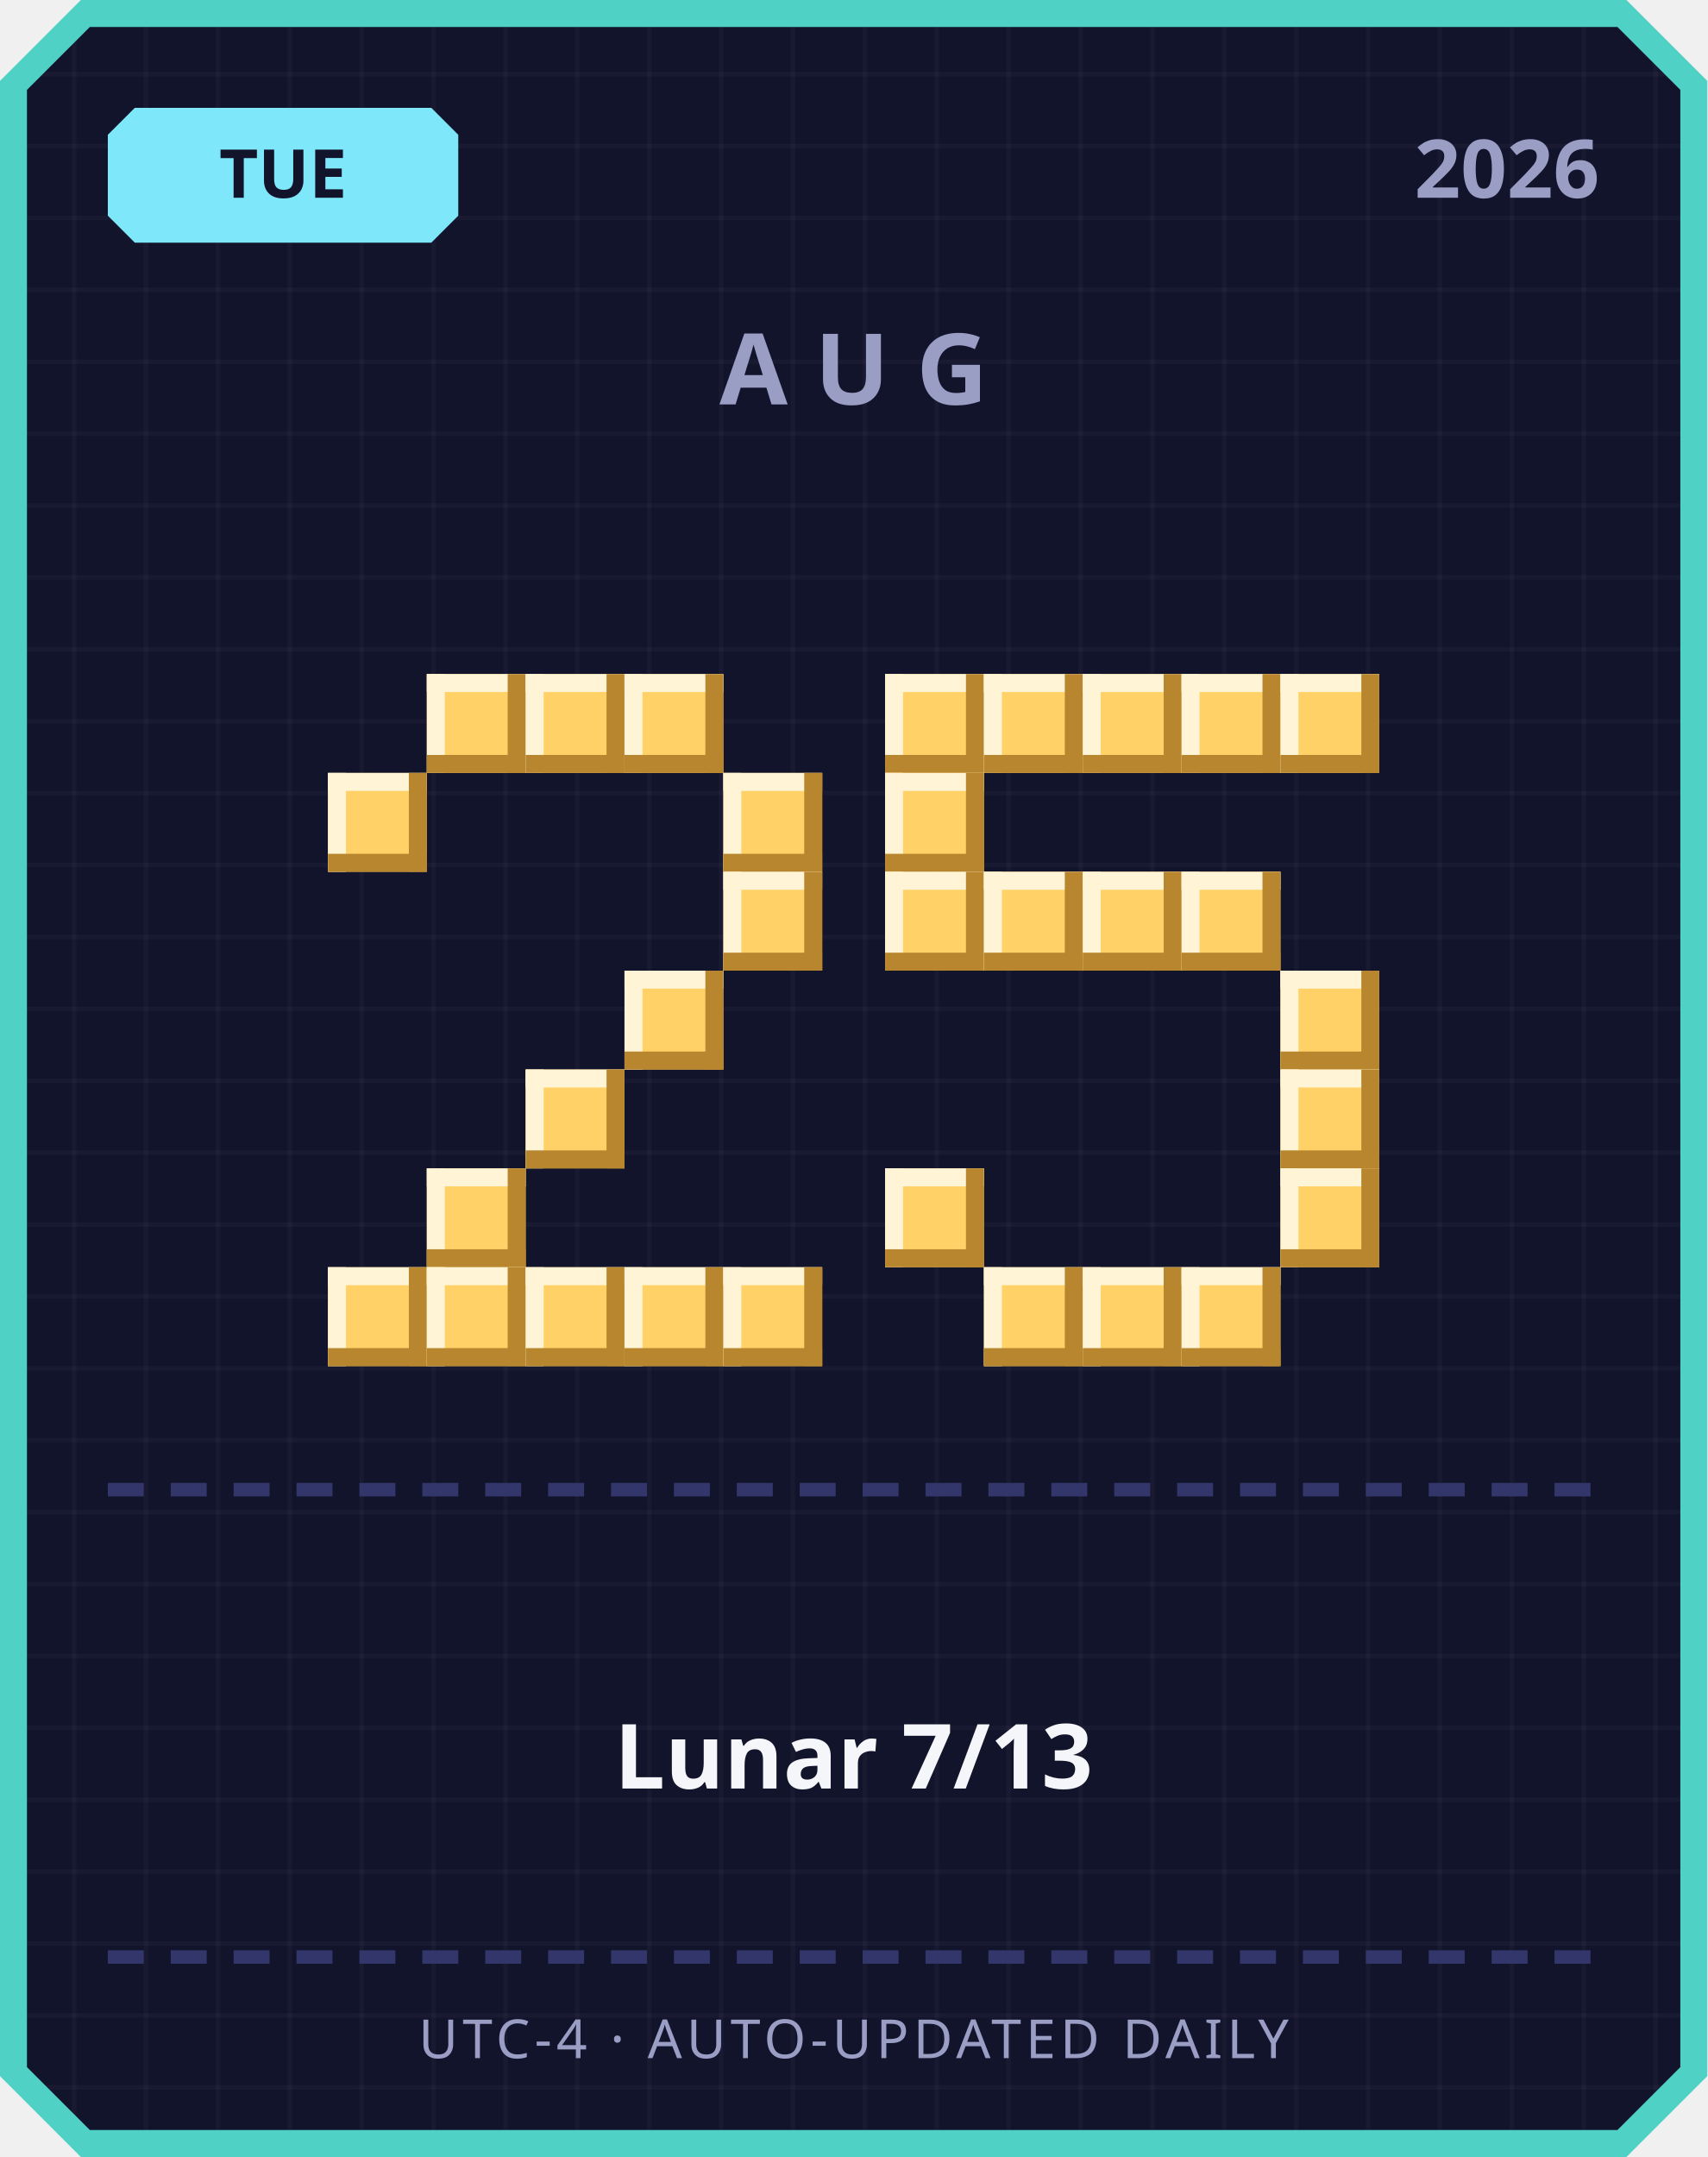
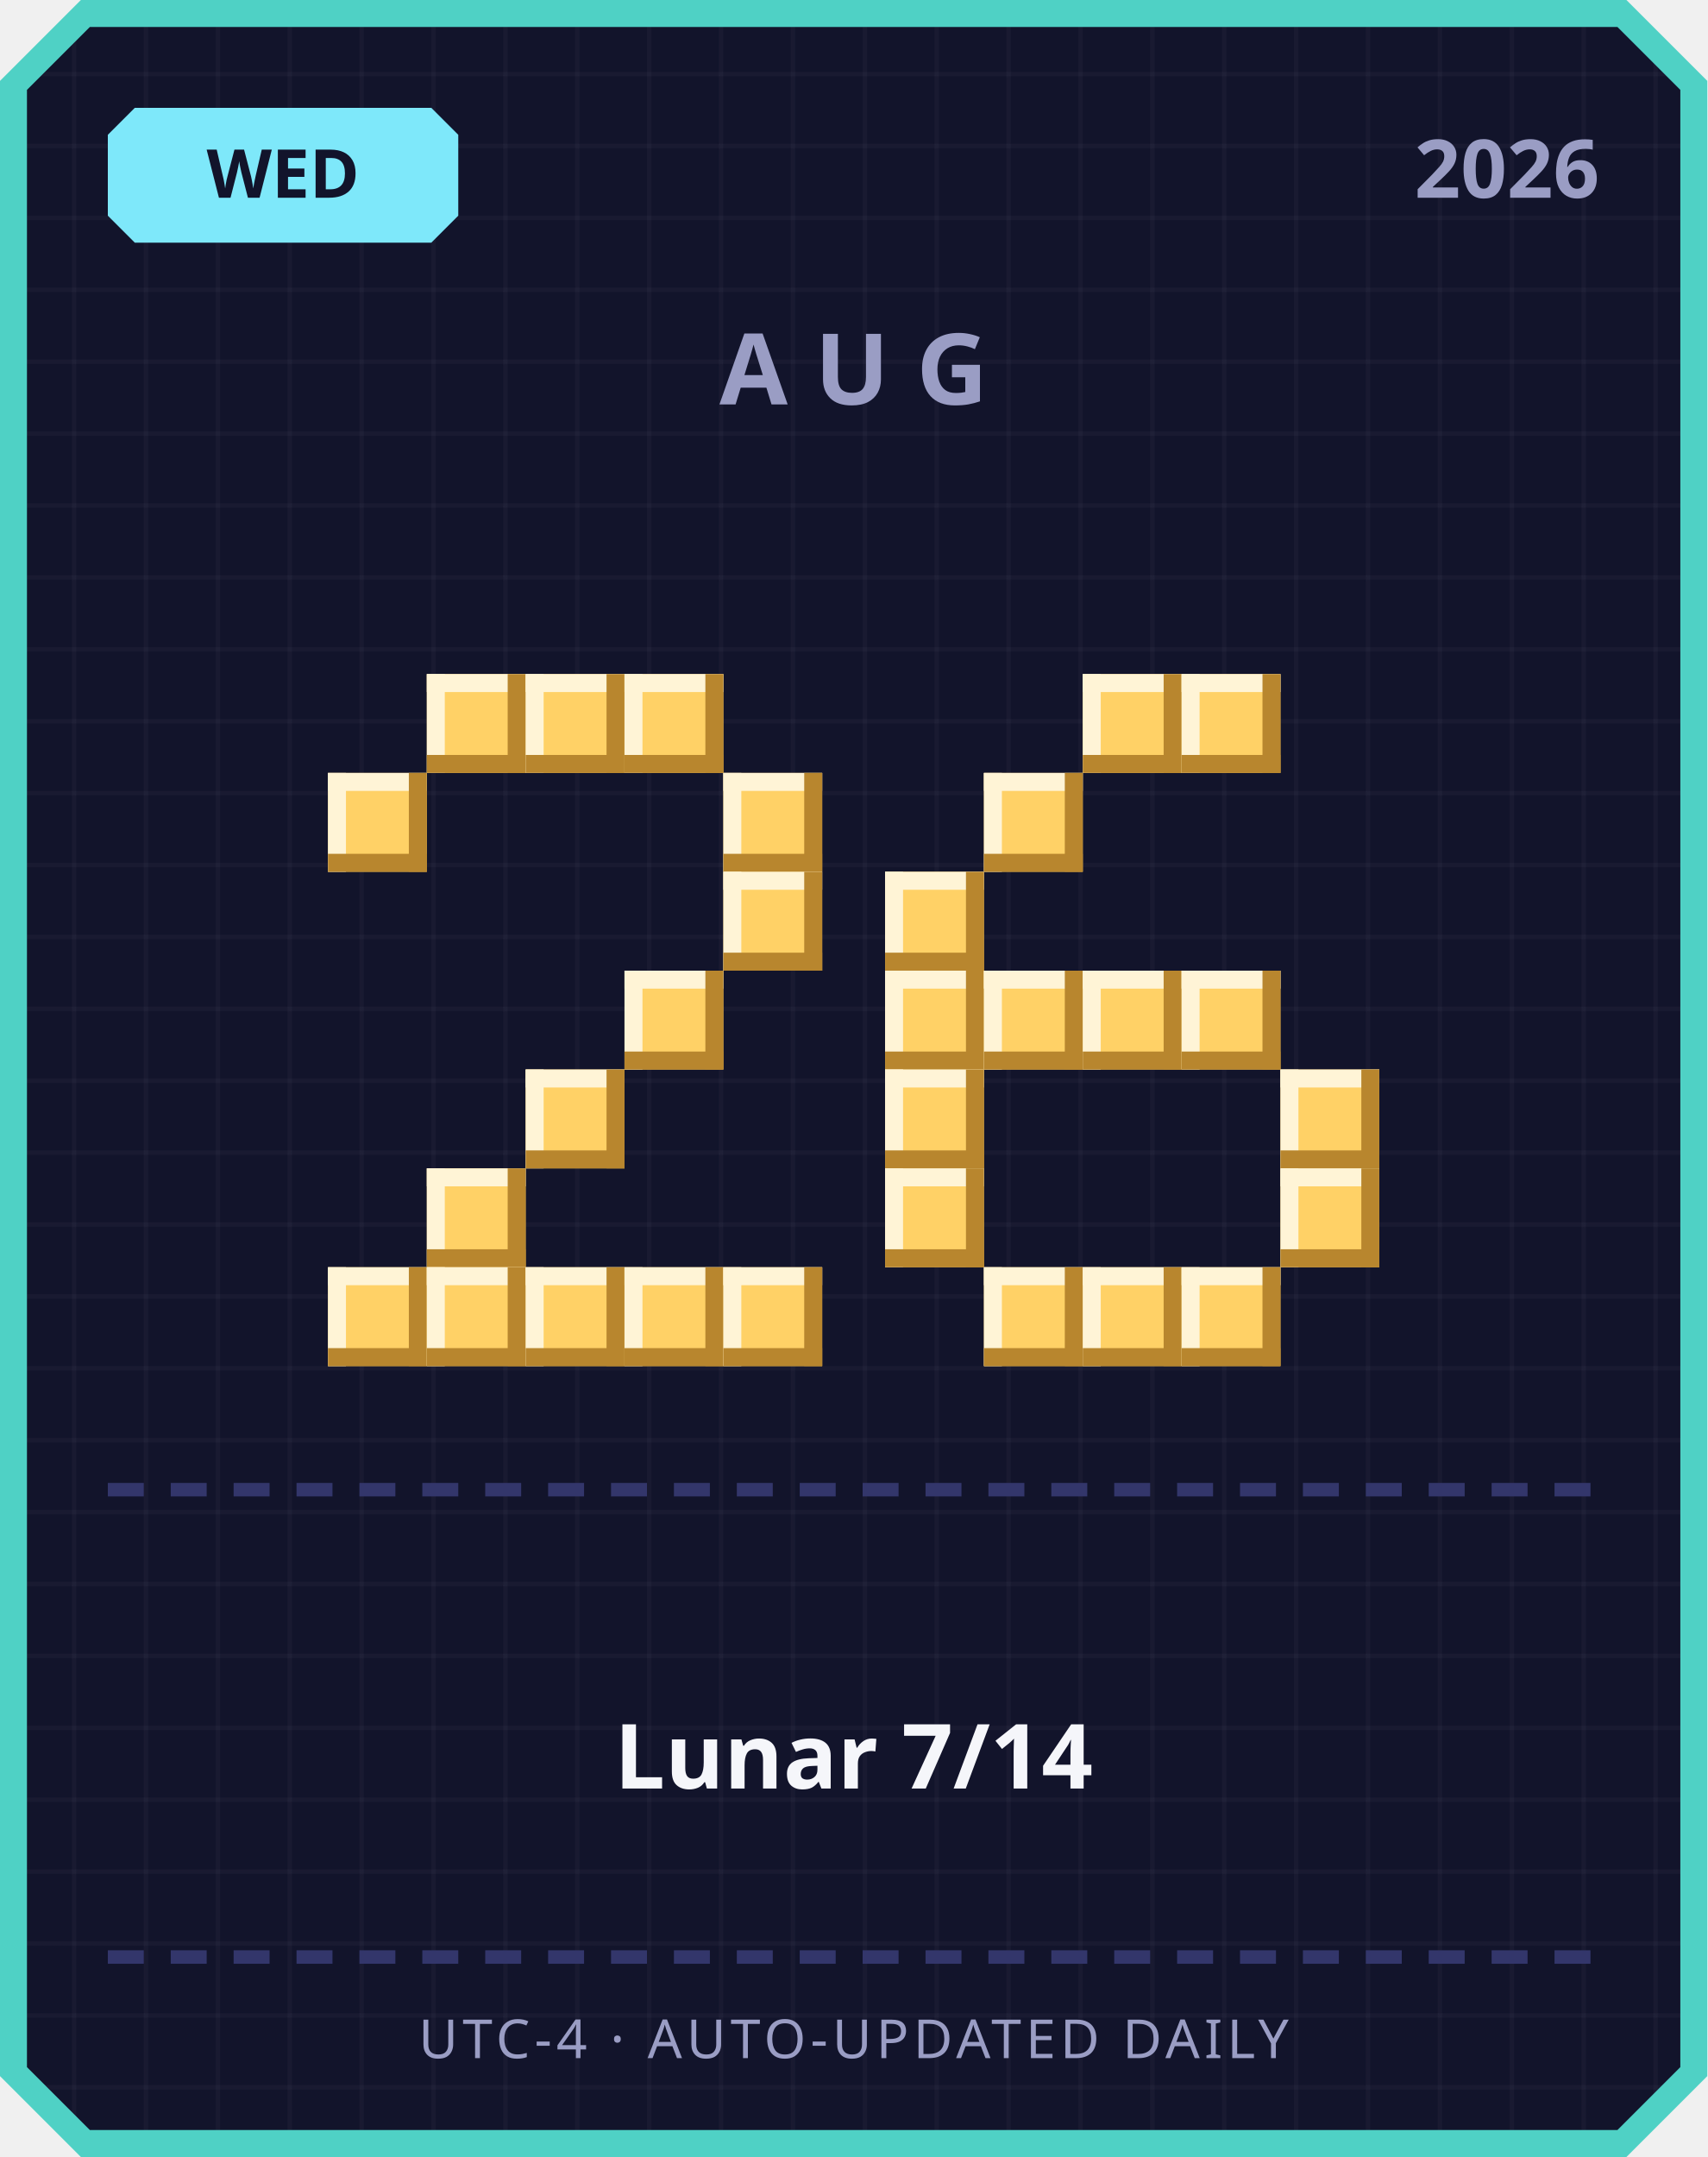
<svg xmlns="http://www.w3.org/2000/svg" width="380" height="480" viewBox="0 0 380 480">
  <defs>
    <pattern id="grid" width="16" height="16" patternUnits="userSpaceOnUse">
      <rect width="16" height="16" fill="#12142b" />
      <rect width="1" height="16" fill="#ffffff" opacity="0.03" />
      <rect width="16" height="1" fill="#ffffff" opacity="0.03" />
    </pattern>
  </defs>
  <path d="M 18,0 L 362,0 L 380,18 L 380,462 L 362,480 L 18,480 L 0,462 L 0,18 Z" fill="#4fd1c5" />
  <path d="M 20,6 L 360,6 L 374,20 L 374,460 L 360,474 L 20,474 L 6,460 L 6,20 Z" fill="url(#grid)" />
  <path d="M 30,24 L 96,24 L 102,30 L 102,48 L 96,54 L 30,54 L 24,48 L 24,30 Z" fill="#7ee8fa" />
-   <text x="63" y="44" text-anchor="middle" font-family="'Segoe UI', sans-serif" font-size="15" font-weight="700" fill="#12142b">TUE</text>
+   <text x="63" y="44" text-anchor="middle" font-family="'Segoe UI', sans-serif" font-size="15" font-weight="700" fill="#12142b">WED</text>
  <text x="356" y="44" text-anchor="end" font-family="'Segoe UI', sans-serif" font-size="18" font-weight="700" fill="#9a9dc4">2026</text>
  <text x="190" y="90" text-anchor="middle" font-family="'Segoe UI', sans-serif" font-size="22" font-weight="700" letter-spacing="6" fill="#9a9dc4">AUG</text>
  <rect x="95" y="150" width="22" height="22" fill="#ffd166" />
  <rect x="95" y="150" width="22" height="4" fill="#fff4d6" />
  <rect x="95" y="150" width="4" height="22" fill="#fff4d6" />
  <rect x="95" y="168" width="22" height="4" fill="#b8862e" />
  <rect x="113" y="150" width="4" height="22" fill="#b8862e" />
  <rect x="117" y="150" width="22" height="22" fill="#ffd166" />
  <rect x="117" y="150" width="22" height="4" fill="#fff4d6" />
  <rect x="117" y="150" width="4" height="22" fill="#fff4d6" />
  <rect x="117" y="168" width="22" height="4" fill="#b8862e" />
  <rect x="135" y="150" width="4" height="22" fill="#b8862e" />
  <rect x="139" y="150" width="22" height="22" fill="#ffd166" />
  <rect x="139" y="150" width="22" height="4" fill="#fff4d6" />
  <rect x="139" y="150" width="4" height="22" fill="#fff4d6" />
  <rect x="139" y="168" width="22" height="4" fill="#b8862e" />
  <rect x="157" y="150" width="4" height="22" fill="#b8862e" />
  <rect x="73" y="172" width="22" height="22" fill="#ffd166" />
  <rect x="73" y="172" width="22" height="4" fill="#fff4d6" />
  <rect x="73" y="172" width="4" height="22" fill="#fff4d6" />
  <rect x="73" y="190" width="22" height="4" fill="#b8862e" />
  <rect x="91" y="172" width="4" height="22" fill="#b8862e" />
  <rect x="161" y="172" width="22" height="22" fill="#ffd166" />
  <rect x="161" y="172" width="22" height="4" fill="#fff4d6" />
  <rect x="161" y="172" width="4" height="22" fill="#fff4d6" />
  <rect x="161" y="190" width="22" height="4" fill="#b8862e" />
  <rect x="179" y="172" width="4" height="22" fill="#b8862e" />
  <rect x="161" y="194" width="22" height="22" fill="#ffd166" />
  <rect x="161" y="194" width="22" height="4" fill="#fff4d6" />
  <rect x="161" y="194" width="4" height="22" fill="#fff4d6" />
  <rect x="161" y="212" width="22" height="4" fill="#b8862e" />
  <rect x="179" y="194" width="4" height="22" fill="#b8862e" />
  <rect x="139" y="216" width="22" height="22" fill="#ffd166" />
  <rect x="139" y="216" width="22" height="4" fill="#fff4d6" />
  <rect x="139" y="216" width="4" height="22" fill="#fff4d6" />
  <rect x="139" y="234" width="22" height="4" fill="#b8862e" />
  <rect x="157" y="216" width="4" height="22" fill="#b8862e" />
  <rect x="117" y="238" width="22" height="22" fill="#ffd166" />
  <rect x="117" y="238" width="22" height="4" fill="#fff4d6" />
  <rect x="117" y="238" width="4" height="22" fill="#fff4d6" />
  <rect x="117" y="256" width="22" height="4" fill="#b8862e" />
  <rect x="135" y="238" width="4" height="22" fill="#b8862e" />
  <rect x="95" y="260" width="22" height="22" fill="#ffd166" />
  <rect x="95" y="260" width="22" height="4" fill="#fff4d6" />
  <rect x="95" y="260" width="4" height="22" fill="#fff4d6" />
  <rect x="95" y="278" width="22" height="4" fill="#b8862e" />
  <rect x="113" y="260" width="4" height="22" fill="#b8862e" />
  <rect x="73" y="282" width="22" height="22" fill="#ffd166" />
  <rect x="73" y="282" width="22" height="4" fill="#fff4d6" />
  <rect x="73" y="282" width="4" height="22" fill="#fff4d6" />
  <rect x="73" y="300" width="22" height="4" fill="#b8862e" />
  <rect x="91" y="282" width="4" height="22" fill="#b8862e" />
  <rect x="95" y="282" width="22" height="22" fill="#ffd166" />
  <rect x="95" y="282" width="22" height="4" fill="#fff4d6" />
  <rect x="95" y="282" width="4" height="22" fill="#fff4d6" />
  <rect x="95" y="300" width="22" height="4" fill="#b8862e" />
  <rect x="113" y="282" width="4" height="22" fill="#b8862e" />
  <rect x="117" y="282" width="22" height="22" fill="#ffd166" />
  <rect x="117" y="282" width="22" height="4" fill="#fff4d6" />
  <rect x="117" y="282" width="4" height="22" fill="#fff4d6" />
  <rect x="117" y="300" width="22" height="4" fill="#b8862e" />
  <rect x="135" y="282" width="4" height="22" fill="#b8862e" />
  <rect x="139" y="282" width="22" height="22" fill="#ffd166" />
  <rect x="139" y="282" width="22" height="4" fill="#fff4d6" />
  <rect x="139" y="282" width="4" height="22" fill="#fff4d6" />
  <rect x="139" y="300" width="22" height="4" fill="#b8862e" />
  <rect x="157" y="282" width="4" height="22" fill="#b8862e" />
  <rect x="161" y="282" width="22" height="22" fill="#ffd166" />
  <rect x="161" y="282" width="22" height="4" fill="#fff4d6" />
  <rect x="161" y="282" width="4" height="22" fill="#fff4d6" />
  <rect x="161" y="300" width="22" height="4" fill="#b8862e" />
  <rect x="179" y="282" width="4" height="22" fill="#b8862e" />
-   <rect x="197" y="150" width="22" height="22" fill="#ffd166" />
-   <rect x="197" y="150" width="22" height="4" fill="#fff4d6" />
-   <rect x="197" y="150" width="4" height="22" fill="#fff4d6" />
-   <rect x="197" y="168" width="22" height="4" fill="#b8862e" />
-   <rect x="215" y="150" width="4" height="22" fill="#b8862e" />
-   <rect x="219" y="150" width="22" height="22" fill="#ffd166" />
-   <rect x="219" y="150" width="22" height="4" fill="#fff4d6" />
-   <rect x="219" y="150" width="4" height="22" fill="#fff4d6" />
-   <rect x="219" y="168" width="22" height="4" fill="#b8862e" />
-   <rect x="237" y="150" width="4" height="22" fill="#b8862e" />
  <rect x="241" y="150" width="22" height="22" fill="#ffd166" />
  <rect x="241" y="150" width="22" height="4" fill="#fff4d6" />
  <rect x="241" y="150" width="4" height="22" fill="#fff4d6" />
  <rect x="241" y="168" width="22" height="4" fill="#b8862e" />
  <rect x="259" y="150" width="4" height="22" fill="#b8862e" />
  <rect x="263" y="150" width="22" height="22" fill="#ffd166" />
  <rect x="263" y="150" width="22" height="4" fill="#fff4d6" />
  <rect x="263" y="150" width="4" height="22" fill="#fff4d6" />
  <rect x="263" y="168" width="22" height="4" fill="#b8862e" />
  <rect x="281" y="150" width="4" height="22" fill="#b8862e" />
-   <rect x="285" y="150" width="22" height="22" fill="#ffd166" />
-   <rect x="285" y="150" width="22" height="4" fill="#fff4d6" />
-   <rect x="285" y="150" width="4" height="22" fill="#fff4d6" />
-   <rect x="285" y="168" width="22" height="4" fill="#b8862e" />
-   <rect x="303" y="150" width="4" height="22" fill="#b8862e" />
-   <rect x="197" y="172" width="22" height="22" fill="#ffd166" />
-   <rect x="197" y="172" width="22" height="4" fill="#fff4d6" />
-   <rect x="197" y="172" width="4" height="22" fill="#fff4d6" />
-   <rect x="197" y="190" width="22" height="4" fill="#b8862e" />
-   <rect x="215" y="172" width="4" height="22" fill="#b8862e" />
+   <rect x="219" y="172" width="22" height="22" fill="#ffd166" />
+   <rect x="219" y="172" width="22" height="4" fill="#fff4d6" />
+   <rect x="219" y="172" width="4" height="22" fill="#fff4d6" />
+   <rect x="219" y="190" width="22" height="4" fill="#b8862e" />
+   <rect x="237" y="172" width="4" height="22" fill="#b8862e" />
  <rect x="197" y="194" width="22" height="22" fill="#ffd166" />
  <rect x="197" y="194" width="22" height="4" fill="#fff4d6" />
  <rect x="197" y="194" width="4" height="22" fill="#fff4d6" />
  <rect x="197" y="212" width="22" height="4" fill="#b8862e" />
  <rect x="215" y="194" width="4" height="22" fill="#b8862e" />
-   <rect x="219" y="194" width="22" height="22" fill="#ffd166" />
-   <rect x="219" y="194" width="22" height="4" fill="#fff4d6" />
-   <rect x="219" y="194" width="4" height="22" fill="#fff4d6" />
-   <rect x="219" y="212" width="22" height="4" fill="#b8862e" />
-   <rect x="237" y="194" width="4" height="22" fill="#b8862e" />
-   <rect x="241" y="194" width="22" height="22" fill="#ffd166" />
-   <rect x="241" y="194" width="22" height="4" fill="#fff4d6" />
-   <rect x="241" y="194" width="4" height="22" fill="#fff4d6" />
-   <rect x="241" y="212" width="22" height="4" fill="#b8862e" />
-   <rect x="259" y="194" width="4" height="22" fill="#b8862e" />
-   <rect x="263" y="194" width="22" height="22" fill="#ffd166" />
-   <rect x="263" y="194" width="22" height="4" fill="#fff4d6" />
-   <rect x="263" y="194" width="4" height="22" fill="#fff4d6" />
-   <rect x="263" y="212" width="22" height="4" fill="#b8862e" />
-   <rect x="281" y="194" width="4" height="22" fill="#b8862e" />
-   <rect x="285" y="216" width="22" height="22" fill="#ffd166" />
-   <rect x="285" y="216" width="22" height="4" fill="#fff4d6" />
-   <rect x="285" y="216" width="4" height="22" fill="#fff4d6" />
-   <rect x="285" y="234" width="22" height="4" fill="#b8862e" />
-   <rect x="303" y="216" width="4" height="22" fill="#b8862e" />
+   <rect x="197" y="216" width="22" height="22" fill="#ffd166" />
+   <rect x="197" y="216" width="22" height="4" fill="#fff4d6" />
+   <rect x="197" y="216" width="4" height="22" fill="#fff4d6" />
+   <rect x="197" y="234" width="22" height="4" fill="#b8862e" />
+   <rect x="215" y="216" width="4" height="22" fill="#b8862e" />
+   <rect x="219" y="216" width="22" height="22" fill="#ffd166" />
+   <rect x="219" y="216" width="22" height="4" fill="#fff4d6" />
+   <rect x="219" y="216" width="4" height="22" fill="#fff4d6" />
+   <rect x="219" y="234" width="22" height="4" fill="#b8862e" />
+   <rect x="237" y="216" width="4" height="22" fill="#b8862e" />
+   <rect x="241" y="216" width="22" height="22" fill="#ffd166" />
+   <rect x="241" y="216" width="22" height="4" fill="#fff4d6" />
+   <rect x="241" y="216" width="4" height="22" fill="#fff4d6" />
+   <rect x="241" y="234" width="22" height="4" fill="#b8862e" />
+   <rect x="259" y="216" width="4" height="22" fill="#b8862e" />
+   <rect x="263" y="216" width="22" height="22" fill="#ffd166" />
+   <rect x="263" y="216" width="22" height="4" fill="#fff4d6" />
+   <rect x="263" y="216" width="4" height="22" fill="#fff4d6" />
+   <rect x="263" y="234" width="22" height="4" fill="#b8862e" />
+   <rect x="281" y="216" width="4" height="22" fill="#b8862e" />
+   <rect x="197" y="238" width="22" height="22" fill="#ffd166" />
+   <rect x="197" y="238" width="22" height="4" fill="#fff4d6" />
+   <rect x="197" y="238" width="4" height="22" fill="#fff4d6" />
+   <rect x="197" y="256" width="22" height="4" fill="#b8862e" />
+   <rect x="215" y="238" width="4" height="22" fill="#b8862e" />
  <rect x="285" y="238" width="22" height="22" fill="#ffd166" />
  <rect x="285" y="238" width="22" height="4" fill="#fff4d6" />
  <rect x="285" y="238" width="4" height="22" fill="#fff4d6" />
  <rect x="285" y="256" width="22" height="4" fill="#b8862e" />
  <rect x="303" y="238" width="4" height="22" fill="#b8862e" />
  <rect x="197" y="260" width="22" height="22" fill="#ffd166" />
  <rect x="197" y="260" width="22" height="4" fill="#fff4d6" />
  <rect x="197" y="260" width="4" height="22" fill="#fff4d6" />
  <rect x="197" y="278" width="22" height="4" fill="#b8862e" />
  <rect x="215" y="260" width="4" height="22" fill="#b8862e" />
  <rect x="285" y="260" width="22" height="22" fill="#ffd166" />
  <rect x="285" y="260" width="22" height="4" fill="#fff4d6" />
  <rect x="285" y="260" width="4" height="22" fill="#fff4d6" />
  <rect x="285" y="278" width="22" height="4" fill="#b8862e" />
  <rect x="303" y="260" width="4" height="22" fill="#b8862e" />
  <rect x="219" y="282" width="22" height="22" fill="#ffd166" />
  <rect x="219" y="282" width="22" height="4" fill="#fff4d6" />
  <rect x="219" y="282" width="4" height="22" fill="#fff4d6" />
  <rect x="219" y="300" width="22" height="4" fill="#b8862e" />
  <rect x="237" y="282" width="4" height="22" fill="#b8862e" />
  <rect x="241" y="282" width="22" height="22" fill="#ffd166" />
  <rect x="241" y="282" width="22" height="4" fill="#fff4d6" />
  <rect x="241" y="282" width="4" height="22" fill="#fff4d6" />
  <rect x="241" y="300" width="22" height="4" fill="#b8862e" />
  <rect x="259" y="282" width="4" height="22" fill="#b8862e" />
  <rect x="263" y="282" width="22" height="22" fill="#ffd166" />
  <rect x="263" y="282" width="22" height="4" fill="#fff4d6" />
  <rect x="263" y="282" width="4" height="22" fill="#fff4d6" />
  <rect x="263" y="300" width="22" height="4" fill="#b8862e" />
  <rect x="281" y="282" width="4" height="22" fill="#b8862e" />
  <rect x="24" y="330" width="8" height="3" fill="#33366b" />
  <rect x="38" y="330" width="8" height="3" fill="#33366b" />
  <rect x="52" y="330" width="8" height="3" fill="#33366b" />
  <rect x="66" y="330" width="8" height="3" fill="#33366b" />
  <rect x="80" y="330" width="8" height="3" fill="#33366b" />
  <rect x="94" y="330" width="8" height="3" fill="#33366b" />
  <rect x="108" y="330" width="8" height="3" fill="#33366b" />
  <rect x="122" y="330" width="8" height="3" fill="#33366b" />
  <rect x="136" y="330" width="8" height="3" fill="#33366b" />
  <rect x="150" y="330" width="8" height="3" fill="#33366b" />
  <rect x="164" y="330" width="8" height="3" fill="#33366b" />
  <rect x="178" y="330" width="8" height="3" fill="#33366b" />
  <rect x="192" y="330" width="8" height="3" fill="#33366b" />
  <rect x="206" y="330" width="8" height="3" fill="#33366b" />
  <rect x="220" y="330" width="8" height="3" fill="#33366b" />
  <rect x="234" y="330" width="8" height="3" fill="#33366b" />
  <rect x="248" y="330" width="8" height="3" fill="#33366b" />
  <rect x="262" y="330" width="8" height="3" fill="#33366b" />
  <rect x="276" y="330" width="8" height="3" fill="#33366b" />
  <rect x="290" y="330" width="8" height="3" fill="#33366b" />
  <rect x="304" y="330" width="8" height="3" fill="#33366b" />
  <rect x="318" y="330" width="8" height="3" fill="#33366b" />
  <rect x="332" y="330" width="8" height="3" fill="#33366b" />
  <rect x="346" y="330" width="8" height="3" fill="#33366b" />
-   <text x="190" y="398" text-anchor="middle" font-family="'Segoe UI', 'Microsoft JhengHei', sans-serif" font-size="20" font-weight="700" fill="#f5f6fa">Lunar 7/13</text>
+   <text x="190" y="398" text-anchor="middle" font-family="'Segoe UI', 'Microsoft JhengHei', sans-serif" font-size="20" font-weight="700" fill="#f5f6fa">Lunar 7/14</text>
  <rect x="24" y="434" width="8" height="3" fill="#33366b" />
  <rect x="38" y="434" width="8" height="3" fill="#33366b" />
  <rect x="52" y="434" width="8" height="3" fill="#33366b" />
  <rect x="66" y="434" width="8" height="3" fill="#33366b" />
  <rect x="80" y="434" width="8" height="3" fill="#33366b" />
  <rect x="94" y="434" width="8" height="3" fill="#33366b" />
  <rect x="108" y="434" width="8" height="3" fill="#33366b" />
  <rect x="122" y="434" width="8" height="3" fill="#33366b" />
  <rect x="136" y="434" width="8" height="3" fill="#33366b" />
  <rect x="150" y="434" width="8" height="3" fill="#33366b" />
  <rect x="164" y="434" width="8" height="3" fill="#33366b" />
  <rect x="178" y="434" width="8" height="3" fill="#33366b" />
  <rect x="192" y="434" width="8" height="3" fill="#33366b" />
  <rect x="206" y="434" width="8" height="3" fill="#33366b" />
  <rect x="220" y="434" width="8" height="3" fill="#33366b" />
  <rect x="234" y="434" width="8" height="3" fill="#33366b" />
  <rect x="248" y="434" width="8" height="3" fill="#33366b" />
  <rect x="262" y="434" width="8" height="3" fill="#33366b" />
  <rect x="276" y="434" width="8" height="3" fill="#33366b" />
  <rect x="290" y="434" width="8" height="3" fill="#33366b" />
  <rect x="304" y="434" width="8" height="3" fill="#33366b" />
  <rect x="318" y="434" width="8" height="3" fill="#33366b" />
  <rect x="332" y="434" width="8" height="3" fill="#33366b" />
  <rect x="346" y="434" width="8" height="3" fill="#33366b" />
  <text x="190" y="458" text-anchor="middle" font-family="'Segoe UI', sans-serif" font-size="12" letter-spacing="1" fill="#9a9dc4">UTC-4 · AUTO-UPDATED DAILY</text>
</svg>
